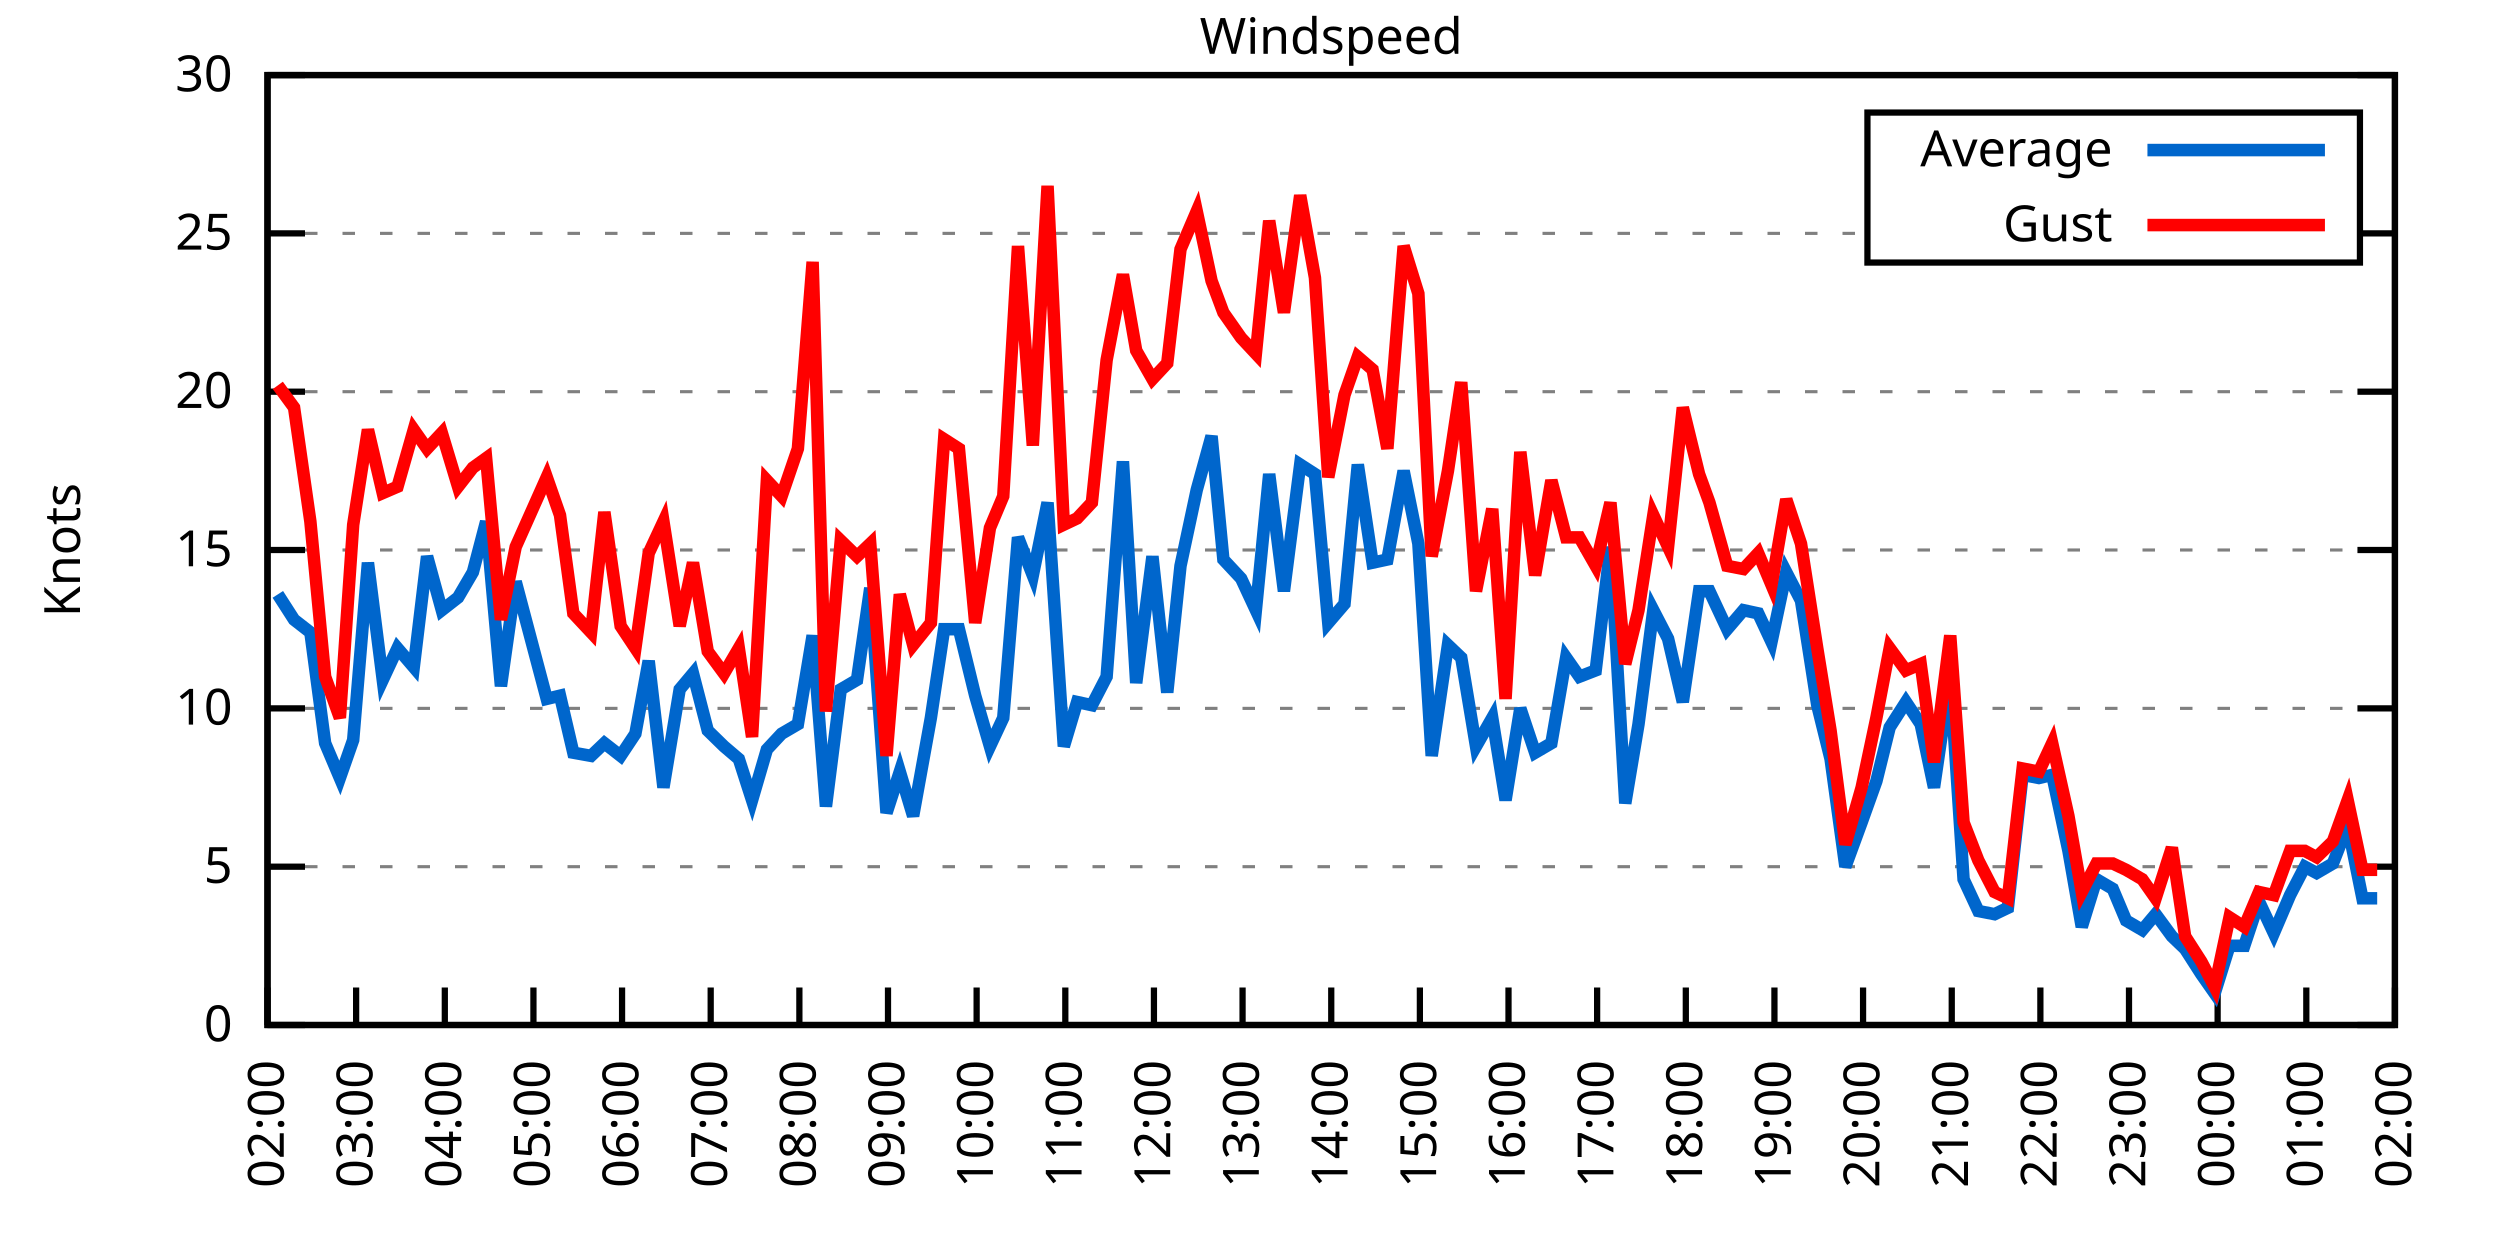
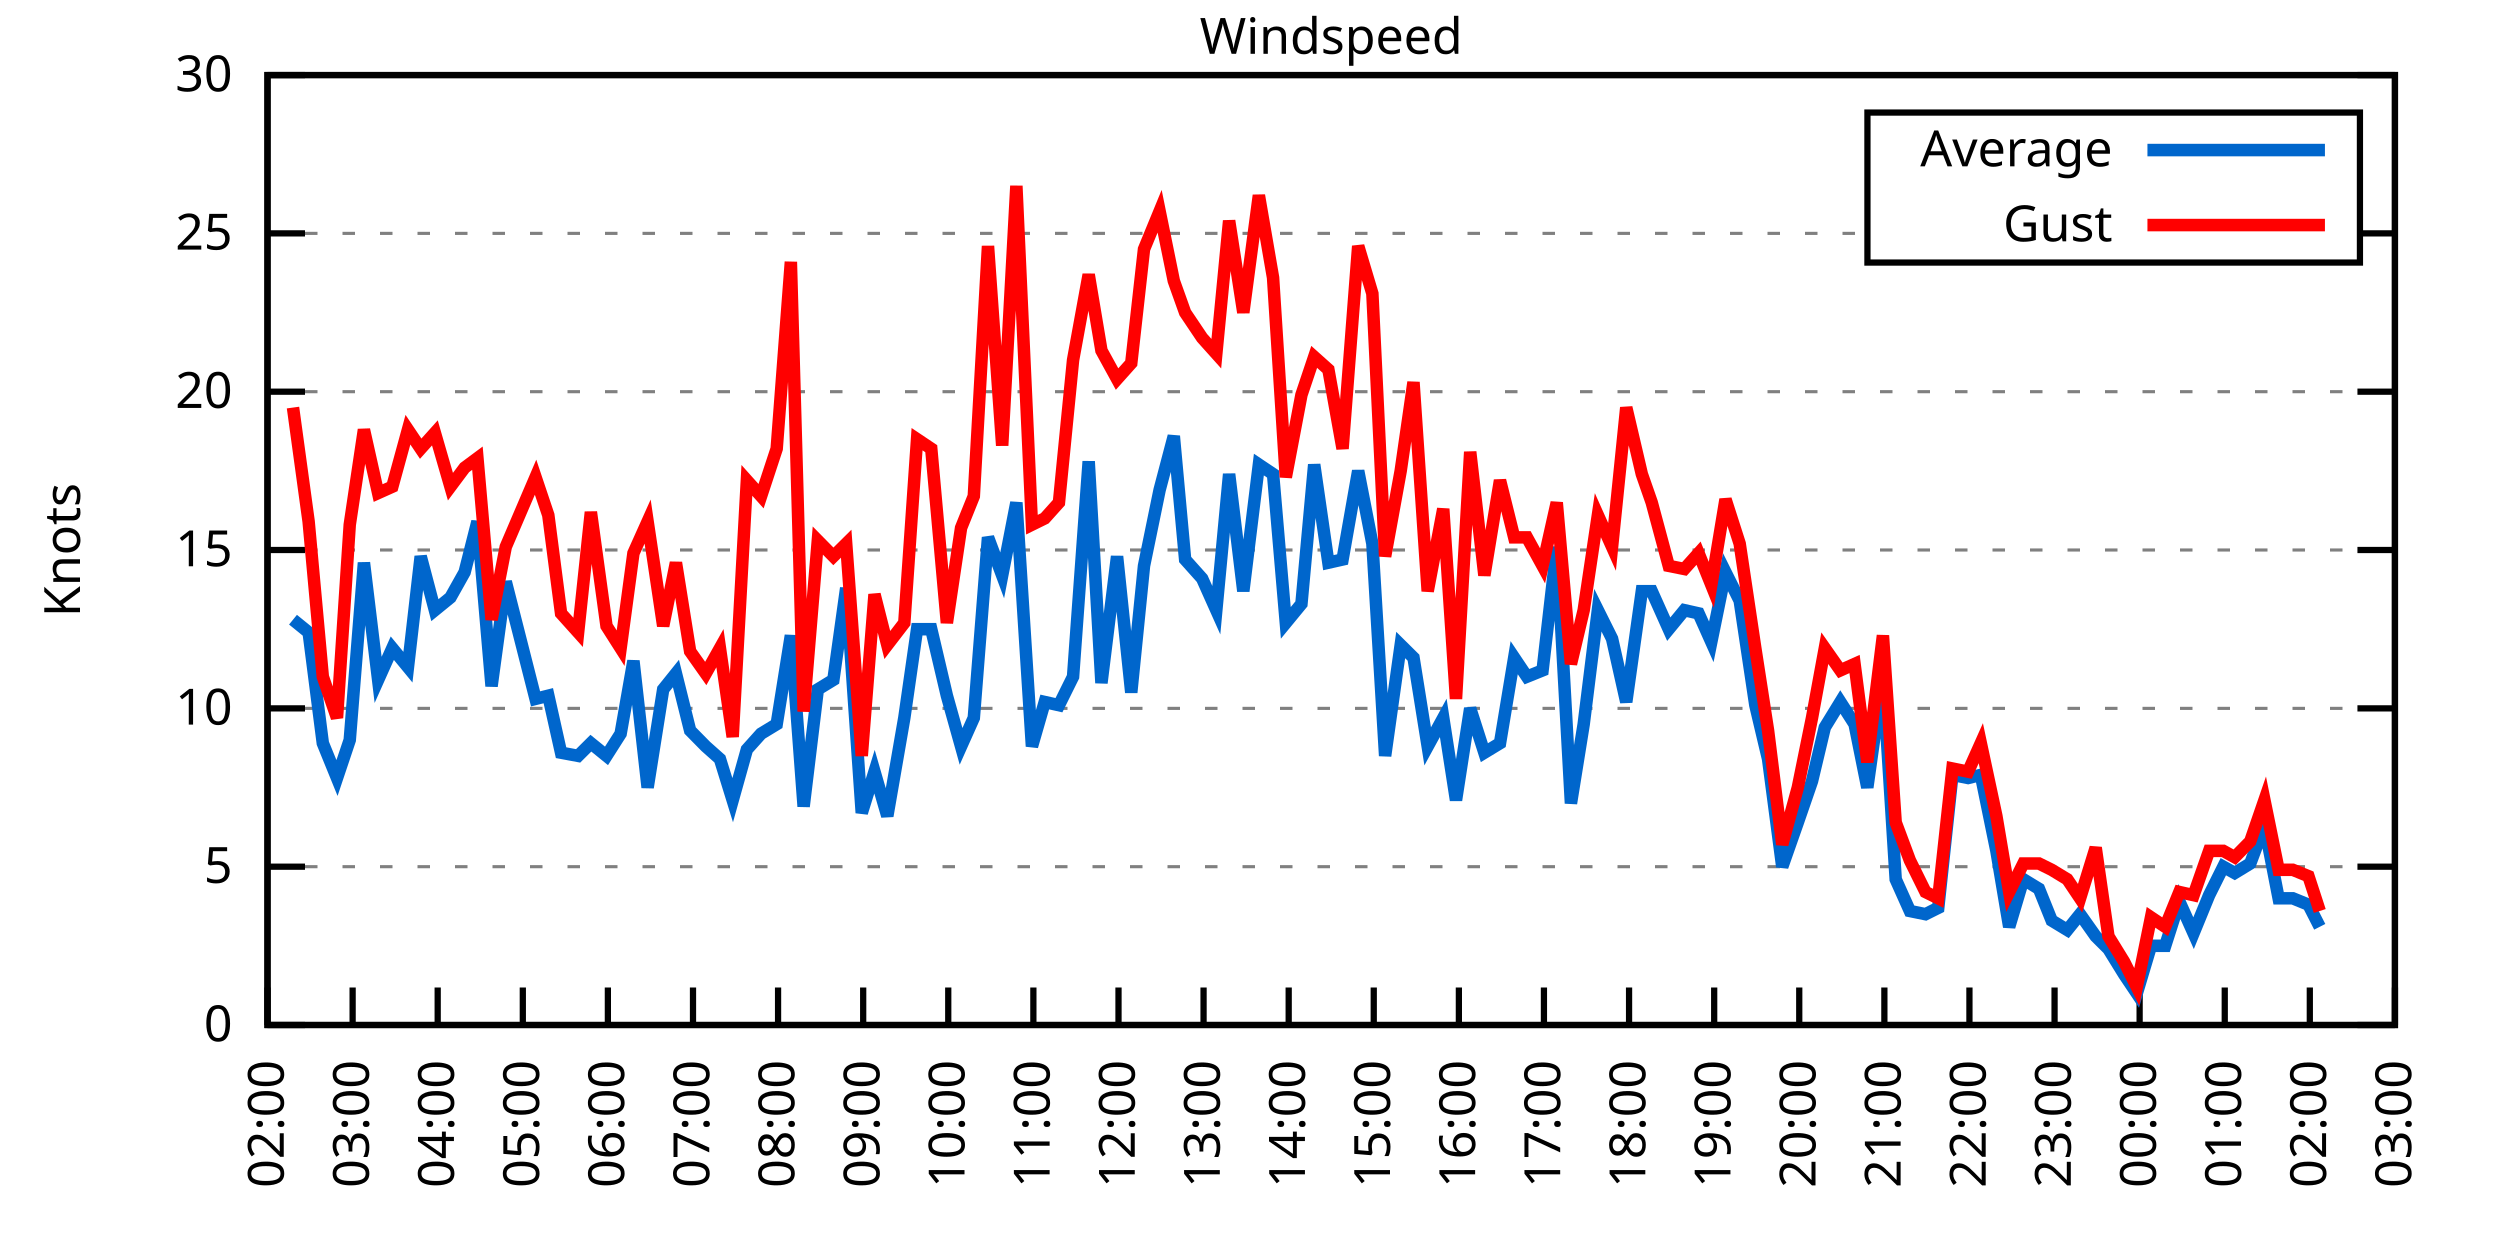
<svg xmlns="http://www.w3.org/2000/svg" xmlns:xlink="http://www.w3.org/1999/xlink" width="400" height="200" viewBox="0 0 400 200">
  <g id="gnuplot_canvas">
    <rect x="0" y="0" width="400" height="200" fill="none" />
    <defs>
      <circle id="gpDot" r="0.5" stroke-width="0.5" stroke="currentColor" />
      <path id="gpPt0" stroke-width="0.333" stroke="currentColor" d="M-1,0 h2 M0,-1 v2" />
      <path id="gpPt1" stroke-width="0.333" stroke="currentColor" d="M-1,-1 L1,1 M1,-1 L-1,1" />
      <path id="gpPt2" stroke-width="0.333" stroke="currentColor" d="M-1,0 L1,0 M0,-1 L0,1 M-1,-1 L1,1 M-1,1 L1,-1" />
      <rect id="gpPt3" stroke-width="0.333" stroke="currentColor" x="-1" y="-1" width="2" height="2" />
      <rect id="gpPt4" stroke-width="0.333" stroke="currentColor" fill="currentColor" x="-1" y="-1" width="2" height="2" />
      <circle id="gpPt5" stroke-width="0.333" stroke="currentColor" cx="0" cy="0" r="1" />
      <use xlink:href="#gpPt5" id="gpPt6" fill="currentColor" stroke="none" />
      <path id="gpPt7" stroke-width="0.333" stroke="currentColor" d="M0,-1.33 L-1.33,0.67 L1.33,0.67 z" />
      <use xlink:href="#gpPt7" id="gpPt8" fill="currentColor" stroke="none" />
      <use xlink:href="#gpPt7" id="gpPt9" stroke="currentColor" transform="rotate(180)" />
      <use xlink:href="#gpPt9" id="gpPt10" fill="currentColor" stroke="none" />
      <use xlink:href="#gpPt3" id="gpPt11" stroke="currentColor" transform="rotate(45)" />
      <use xlink:href="#gpPt11" id="gpPt12" fill="currentColor" stroke="none" />
      <path id="gpPt13" stroke-width="0.333" stroke="currentColor" d="M0,1.330 L1.265,0.411 L0.782,-1.067 L-0.782,-1.076 L-1.265,0.411 z" />
      <use xlink:href="#gpPt13" id="gpPt14" fill="currentColor" stroke="none" />
      <filter id="textbox" filterUnits="objectBoundingBox" x="0" y="0" height="1" width="1">
        <feFlood flood-color="white" flood-opacity="1" result="bgnd" />
        <feComposite in="SourceGraphic" in2="bgnd" operator="atop" />
      </filter>
      <filter id="greybox" filterUnits="objectBoundingBox" x="0" y="0" height="1" width="1">
        <feFlood flood-color="lightgrey" flood-opacity="1" result="grey" />
        <feComposite in="SourceGraphic" in2="grey" operator="atop" />
      </filter>
    </defs>
    <g fill="none" color="white" stroke="currentColor" stroke-width="1.00" stroke-linecap="butt" stroke-linejoin="miter">
</g>
    <g fill="none" color="black" stroke="currentColor" stroke-width="1.00" stroke-linecap="butt" stroke-linejoin="miter">
      <g stroke="none" shape-rendering="crispEdges">
        <polygon fill="rgb(255, 255, 255)" points="42.80,164.00 383.18,164.00 383.18,12.02 42.80,12.02 " />
      </g>
    </g>
    <g fill="none" color="black" stroke="currentColor" stroke-width="1.00" stroke-linecap="butt" stroke-linejoin="miter">
</g>
    <g fill="none" color="black" stroke="black" stroke-width="0.50" stroke-linecap="butt" stroke-linejoin="miter">
</g>
    <g fill="none" color="gray" stroke="currentColor" stroke-width="0.50" stroke-linecap="butt" stroke-linejoin="miter">
      <path stroke="gray" stroke-dasharray="2,4" class="gridline" d="M42.80,164.00 L383.19,164.00  " />
    </g>
    <g fill="none" color="gray" stroke="gray" stroke-width="1.00" stroke-linecap="butt" stroke-linejoin="miter">
</g>
    <g fill="none" color="black" stroke="currentColor" stroke-width="1.00" stroke-linecap="butt" stroke-linejoin="miter">
      <path stroke="black" d="M42.80,164.00 L48.80,164.00 M383.19,164.00 L377.19,164.00  " />
      <g transform="translate(37.20,166.60)" stroke="none" fill="black" font-family="Sans" font-size="8.00" text-anchor="end">
        <text>
          <tspan font-family="Sans"> 0</tspan>
        </text>
      </g>
    </g>
    <g fill="none" color="black" stroke="currentColor" stroke-width="1.00" stroke-linecap="butt" stroke-linejoin="miter">
</g>
    <g fill="none" color="black" stroke="black" stroke-width="0.50" stroke-linecap="butt" stroke-linejoin="miter">
</g>
    <g fill="none" color="gray" stroke="currentColor" stroke-width="0.50" stroke-linecap="butt" stroke-linejoin="miter">
      <path stroke="gray" stroke-dasharray="2,4" class="gridline" d="M42.80,138.67 L383.19,138.67  " />
    </g>
    <g fill="none" color="gray" stroke="gray" stroke-width="1.00" stroke-linecap="butt" stroke-linejoin="miter">
</g>
    <g fill="none" color="black" stroke="currentColor" stroke-width="1.00" stroke-linecap="butt" stroke-linejoin="miter">
      <path stroke="black" d="M42.80,138.67 L48.80,138.67 M383.19,138.67 L377.19,138.67  " />
      <g transform="translate(37.20,141.27)" stroke="none" fill="black" font-family="Sans" font-size="8.00" text-anchor="end">
        <text>
          <tspan font-family="Sans"> 5</tspan>
        </text>
      </g>
    </g>
    <g fill="none" color="black" stroke="currentColor" stroke-width="1.00" stroke-linecap="butt" stroke-linejoin="miter">
</g>
    <g fill="none" color="black" stroke="black" stroke-width="0.50" stroke-linecap="butt" stroke-linejoin="miter">
</g>
    <g fill="none" color="gray" stroke="currentColor" stroke-width="0.50" stroke-linecap="butt" stroke-linejoin="miter">
      <path stroke="gray" stroke-dasharray="2,4" class="gridline" d="M42.80,113.34 L383.19,113.34  " />
    </g>
    <g fill="none" color="gray" stroke="gray" stroke-width="1.00" stroke-linecap="butt" stroke-linejoin="miter">
</g>
    <g fill="none" color="black" stroke="currentColor" stroke-width="1.00" stroke-linecap="butt" stroke-linejoin="miter">
      <path stroke="black" d="M42.80,113.34 L48.80,113.34 M383.19,113.34 L377.19,113.34  " />
      <g transform="translate(37.20,115.94)" stroke="none" fill="black" font-family="Sans" font-size="8.00" text-anchor="end">
        <text>
          <tspan font-family="Sans"> 10</tspan>
        </text>
      </g>
    </g>
    <g fill="none" color="black" stroke="currentColor" stroke-width="1.00" stroke-linecap="butt" stroke-linejoin="miter">
</g>
    <g fill="none" color="black" stroke="black" stroke-width="0.50" stroke-linecap="butt" stroke-linejoin="miter">
</g>
    <g fill="none" color="gray" stroke="currentColor" stroke-width="0.50" stroke-linecap="butt" stroke-linejoin="miter">
      <path stroke="gray" stroke-dasharray="2,4" class="gridline" d="M42.80,88.00 L383.19,88.00  " />
    </g>
    <g fill="none" color="gray" stroke="gray" stroke-width="1.00" stroke-linecap="butt" stroke-linejoin="miter">
</g>
    <g fill="none" color="black" stroke="currentColor" stroke-width="1.00" stroke-linecap="butt" stroke-linejoin="miter">
      <path stroke="black" d="M42.80,88.00 L48.80,88.00 M383.19,88.00 L377.19,88.00  " />
      <g transform="translate(37.20,90.60)" stroke="none" fill="black" font-family="Sans" font-size="8.00" text-anchor="end">
        <text>
          <tspan font-family="Sans"> 15</tspan>
        </text>
      </g>
    </g>
    <g fill="none" color="black" stroke="currentColor" stroke-width="1.00" stroke-linecap="butt" stroke-linejoin="miter">
</g>
    <g fill="none" color="black" stroke="black" stroke-width="0.50" stroke-linecap="butt" stroke-linejoin="miter">
</g>
    <g fill="none" color="gray" stroke="currentColor" stroke-width="0.50" stroke-linecap="butt" stroke-linejoin="miter">
      <path stroke="gray" stroke-dasharray="2,4" class="gridline" d="M42.80,62.67 L383.19,62.67  " />
    </g>
    <g fill="none" color="gray" stroke="gray" stroke-width="1.00" stroke-linecap="butt" stroke-linejoin="miter">
</g>
    <g fill="none" color="black" stroke="currentColor" stroke-width="1.00" stroke-linecap="butt" stroke-linejoin="miter">
      <path stroke="black" d="M42.80,62.67 L48.80,62.67 M383.19,62.67 L377.19,62.67  " />
      <g transform="translate(37.20,65.27)" stroke="none" fill="black" font-family="Sans" font-size="8.00" text-anchor="end">
        <text>
          <tspan font-family="Sans"> 20</tspan>
        </text>
      </g>
    </g>
    <g fill="none" color="black" stroke="currentColor" stroke-width="1.00" stroke-linecap="butt" stroke-linejoin="miter">
</g>
    <g fill="none" color="black" stroke="black" stroke-width="0.50" stroke-linecap="butt" stroke-linejoin="miter">
</g>
    <g fill="none" color="gray" stroke="currentColor" stroke-width="0.50" stroke-linecap="butt" stroke-linejoin="miter">
      <path stroke="gray" stroke-dasharray="2,4" class="gridline" d="M42.80,37.34 L298.79,37.34 M377.59,37.34 L383.19,37.34  " />
    </g>
    <g fill="none" color="gray" stroke="gray" stroke-width="1.00" stroke-linecap="butt" stroke-linejoin="miter">
</g>
    <g fill="none" color="black" stroke="currentColor" stroke-width="1.00" stroke-linecap="butt" stroke-linejoin="miter">
      <path stroke="black" d="M42.80,37.34 L48.80,37.34 M383.19,37.34 L377.19,37.34  " />
      <g transform="translate(37.20,39.94)" stroke="none" fill="black" font-family="Sans" font-size="8.00" text-anchor="end">
        <text>
          <tspan font-family="Sans"> 25</tspan>
        </text>
      </g>
    </g>
    <g fill="none" color="black" stroke="currentColor" stroke-width="1.00" stroke-linecap="butt" stroke-linejoin="miter">
</g>
    <g fill="none" color="black" stroke="black" stroke-width="0.50" stroke-linecap="butt" stroke-linejoin="miter">
</g>
    <g fill="none" color="gray" stroke="currentColor" stroke-width="0.50" stroke-linecap="butt" stroke-linejoin="miter">
      <path stroke="gray" stroke-dasharray="2,4" class="gridline" d="M42.80,12.01 L383.19,12.01  " />
    </g>
    <g fill="none" color="gray" stroke="gray" stroke-width="1.00" stroke-linecap="butt" stroke-linejoin="miter">
</g>
    <g fill="none" color="black" stroke="currentColor" stroke-width="1.00" stroke-linecap="butt" stroke-linejoin="miter">
      <path stroke="black" d="M42.80,12.01 L48.80,12.01 M383.19,12.01 L377.19,12.01  " />
      <g transform="translate(37.20,14.61)" stroke="none" fill="black" font-family="Sans" font-size="8.00" text-anchor="end">
        <text>
          <tspan font-family="Sans"> 30</tspan>
        </text>
      </g>
    </g>
    <g fill="none" color="black" stroke="currentColor" stroke-width="1.00" stroke-linecap="butt" stroke-linejoin="miter">
      <path stroke="black" d="M42.80,164.00 L42.80,158.00  " />
      <g transform="translate(45.40,169.60) rotate(270.00)" stroke="none" fill="black" font-family="Sans" font-size="8.00" text-anchor="end">
        <text>
          <tspan font-family="Sans">02:00</tspan>
        </text>
      </g>
    </g>
    <g fill="none" color="black" stroke="currentColor" stroke-width="1.00" stroke-linecap="butt" stroke-linejoin="miter">
-       <path stroke="black" d="M56.98,164.00 L56.98,158.00  " />
-       <g transform="translate(59.58,169.60) rotate(270.00)" stroke="none" fill="black" font-family="Sans" font-size="8.00" text-anchor="end">
+       <path stroke="black" d="M56.42,164.00 L56.42,158.00  " />
+       <g transform="translate(59.02,169.60) rotate(270.00)" stroke="none" fill="black" font-family="Sans" font-size="8.00" text-anchor="end">
        <text>
          <tspan font-family="Sans">03:00</tspan>
        </text>
      </g>
    </g>
    <g fill="none" color="black" stroke="currentColor" stroke-width="1.00" stroke-linecap="butt" stroke-linejoin="miter">
-       <path stroke="black" d="M71.17,164.00 L71.17,158.00  " />
-       <g transform="translate(73.77,169.60) rotate(270.00)" stroke="none" fill="black" font-family="Sans" font-size="8.00" text-anchor="end">
+       <path stroke="black" d="M70.03,164.00 L70.03,158.00  " />
+       <g transform="translate(72.63,169.60) rotate(270.00)" stroke="none" fill="black" font-family="Sans" font-size="8.00" text-anchor="end">
        <text>
          <tspan font-family="Sans">04:00</tspan>
        </text>
      </g>
    </g>
    <g fill="none" color="black" stroke="currentColor" stroke-width="1.00" stroke-linecap="butt" stroke-linejoin="miter">
-       <path stroke="black" d="M85.35,164.00 L85.35,158.00  " />
-       <g transform="translate(87.95,169.60) rotate(270.00)" stroke="none" fill="black" font-family="Sans" font-size="8.00" text-anchor="end">
+       <path stroke="black" d="M83.65,164.00 L83.65,158.00  " />
+       <g transform="translate(86.25,169.60) rotate(270.00)" stroke="none" fill="black" font-family="Sans" font-size="8.00" text-anchor="end">
        <text>
          <tspan font-family="Sans">05:00</tspan>
        </text>
      </g>
    </g>
    <g fill="none" color="black" stroke="currentColor" stroke-width="1.00" stroke-linecap="butt" stroke-linejoin="miter">
-       <path stroke="black" d="M99.53,164.00 L99.53,158.00  " />
-       <g transform="translate(102.13,169.60) rotate(270.00)" stroke="none" fill="black" font-family="Sans" font-size="8.00" text-anchor="end">
+       <path stroke="black" d="M97.26,164.00 L97.26,158.00  " />
+       <g transform="translate(99.86,169.60) rotate(270.00)" stroke="none" fill="black" font-family="Sans" font-size="8.00" text-anchor="end">
        <text>
          <tspan font-family="Sans">06:00</tspan>
        </text>
      </g>
    </g>
    <g fill="none" color="black" stroke="currentColor" stroke-width="1.00" stroke-linecap="butt" stroke-linejoin="miter">
-       <path stroke="black" d="M113.71,164.00 L113.71,158.00  " />
-       <g transform="translate(116.31,169.60) rotate(270.00)" stroke="none" fill="black" font-family="Sans" font-size="8.00" text-anchor="end">
+       <path stroke="black" d="M110.88,164.00 L110.88,158.00  " />
+       <g transform="translate(113.48,169.60) rotate(270.00)" stroke="none" fill="black" font-family="Sans" font-size="8.00" text-anchor="end">
        <text>
          <tspan font-family="Sans">07:00</tspan>
        </text>
      </g>
    </g>
    <g fill="none" color="black" stroke="currentColor" stroke-width="1.00" stroke-linecap="butt" stroke-linejoin="miter">
-       <path stroke="black" d="M127.90,164.00 L127.90,158.00  " />
-       <g transform="translate(130.50,169.60) rotate(270.00)" stroke="none" fill="black" font-family="Sans" font-size="8.00" text-anchor="end">
+       <path stroke="black" d="M124.49,164.00 L124.49,158.00  " />
+       <g transform="translate(127.09,169.60) rotate(270.00)" stroke="none" fill="black" font-family="Sans" font-size="8.00" text-anchor="end">
        <text>
          <tspan font-family="Sans">08:00</tspan>
        </text>
      </g>
    </g>
    <g fill="none" color="black" stroke="currentColor" stroke-width="1.00" stroke-linecap="butt" stroke-linejoin="miter">
-       <path stroke="black" d="M142.08,164.00 L142.08,158.00  " />
-       <g transform="translate(144.68,169.60) rotate(270.00)" stroke="none" fill="black" font-family="Sans" font-size="8.00" text-anchor="end">
+       <path stroke="black" d="M138.11,164.00 L138.11,158.00  " />
+       <g transform="translate(140.71,169.60) rotate(270.00)" stroke="none" fill="black" font-family="Sans" font-size="8.00" text-anchor="end">
        <text>
          <tspan font-family="Sans">09:00</tspan>
        </text>
      </g>
    </g>
    <g fill="none" color="black" stroke="currentColor" stroke-width="1.00" stroke-linecap="butt" stroke-linejoin="miter">
-       <path stroke="black" d="M156.26,164.00 L156.26,158.00  " />
-       <g transform="translate(158.86,169.60) rotate(270.00)" stroke="none" fill="black" font-family="Sans" font-size="8.00" text-anchor="end">
+       <path stroke="black" d="M151.72,164.00 L151.72,158.00  " />
+       <g transform="translate(154.32,169.60) rotate(270.00)" stroke="none" fill="black" font-family="Sans" font-size="8.00" text-anchor="end">
        <text>
          <tspan font-family="Sans">10:00</tspan>
        </text>
      </g>
    </g>
    <g fill="none" color="black" stroke="currentColor" stroke-width="1.00" stroke-linecap="butt" stroke-linejoin="miter">
-       <path stroke="black" d="M170.45,164.00 L170.45,158.00  " />
-       <g transform="translate(173.05,169.60) rotate(270.00)" stroke="none" fill="black" font-family="Sans" font-size="8.00" text-anchor="end">
+       <path stroke="black" d="M165.34,164.00 L165.34,158.00  " />
+       <g transform="translate(167.94,169.60) rotate(270.00)" stroke="none" fill="black" font-family="Sans" font-size="8.00" text-anchor="end">
        <text>
          <tspan font-family="Sans">11:00</tspan>
        </text>
      </g>
    </g>
    <g fill="none" color="black" stroke="currentColor" stroke-width="1.00" stroke-linecap="butt" stroke-linejoin="miter">
-       <path stroke="black" d="M184.63,164.00 L184.63,158.00  " />
-       <g transform="translate(187.23,169.60) rotate(270.00)" stroke="none" fill="black" font-family="Sans" font-size="8.00" text-anchor="end">
+       <path stroke="black" d="M178.96,164.00 L178.96,158.00  " />
+       <g transform="translate(181.56,169.60) rotate(270.00)" stroke="none" fill="black" font-family="Sans" font-size="8.00" text-anchor="end">
        <text>
          <tspan font-family="Sans">12:00</tspan>
        </text>
      </g>
    </g>
    <g fill="none" color="black" stroke="currentColor" stroke-width="1.00" stroke-linecap="butt" stroke-linejoin="miter">
-       <path stroke="black" d="M198.81,164.00 L198.81,158.00  " />
-       <g transform="translate(201.41,169.60) rotate(270.00)" stroke="none" fill="black" font-family="Sans" font-size="8.00" text-anchor="end">
+       <path stroke="black" d="M192.57,164.00 L192.57,158.00  " />
+       <g transform="translate(195.17,169.60) rotate(270.00)" stroke="none" fill="black" font-family="Sans" font-size="8.00" text-anchor="end">
        <text>
          <tspan font-family="Sans">13:00</tspan>
        </text>
      </g>
    </g>
    <g fill="none" color="black" stroke="currentColor" stroke-width="1.00" stroke-linecap="butt" stroke-linejoin="miter">
-       <path stroke="black" d="M213.00,164.00 L213.00,158.00  " />
-       <g transform="translate(215.60,169.60) rotate(270.00)" stroke="none" fill="black" font-family="Sans" font-size="8.00" text-anchor="end">
+       <path stroke="black" d="M206.19,164.00 L206.19,158.00  " />
+       <g transform="translate(208.79,169.60) rotate(270.00)" stroke="none" fill="black" font-family="Sans" font-size="8.00" text-anchor="end">
        <text>
          <tspan font-family="Sans">14:00</tspan>
        </text>
      </g>
    </g>
    <g fill="none" color="black" stroke="currentColor" stroke-width="1.00" stroke-linecap="butt" stroke-linejoin="miter">
-       <path stroke="black" d="M227.18,164.00 L227.18,158.00  " />
-       <g transform="translate(229.78,169.60) rotate(270.00)" stroke="none" fill="black" font-family="Sans" font-size="8.00" text-anchor="end">
+       <path stroke="black" d="M219.80,164.00 L219.80,158.00  " />
+       <g transform="translate(222.40,169.60) rotate(270.00)" stroke="none" fill="black" font-family="Sans" font-size="8.00" text-anchor="end">
        <text>
          <tspan font-family="Sans">15:00</tspan>
        </text>
      </g>
    </g>
    <g fill="none" color="black" stroke="currentColor" stroke-width="1.00" stroke-linecap="butt" stroke-linejoin="miter">
-       <path stroke="black" d="M241.36,164.00 L241.36,158.00  " />
-       <g transform="translate(243.96,169.60) rotate(270.00)" stroke="none" fill="black" font-family="Sans" font-size="8.00" text-anchor="end">
+       <path stroke="black" d="M233.42,164.00 L233.42,158.00  " />
+       <g transform="translate(236.02,169.60) rotate(270.00)" stroke="none" fill="black" font-family="Sans" font-size="8.00" text-anchor="end">
        <text>
          <tspan font-family="Sans">16:00</tspan>
        </text>
      </g>
    </g>
    <g fill="none" color="black" stroke="currentColor" stroke-width="1.00" stroke-linecap="butt" stroke-linejoin="miter">
-       <path stroke="black" d="M255.54,164.00 L255.54,158.00  " />
-       <g transform="translate(258.14,169.60) rotate(270.00)" stroke="none" fill="black" font-family="Sans" font-size="8.00" text-anchor="end">
+       <path stroke="black" d="M247.03,164.00 L247.03,158.00  " />
+       <g transform="translate(249.63,169.60) rotate(270.00)" stroke="none" fill="black" font-family="Sans" font-size="8.00" text-anchor="end">
        <text>
          <tspan font-family="Sans">17:00</tspan>
        </text>
      </g>
    </g>
    <g fill="none" color="black" stroke="currentColor" stroke-width="1.00" stroke-linecap="butt" stroke-linejoin="miter">
-       <path stroke="black" d="M269.73,164.00 L269.73,158.00  " />
-       <g transform="translate(272.33,169.60) rotate(270.00)" stroke="none" fill="black" font-family="Sans" font-size="8.00" text-anchor="end">
+       <path stroke="black" d="M260.65,164.00 L260.65,158.00  " />
+       <g transform="translate(263.25,169.60) rotate(270.00)" stroke="none" fill="black" font-family="Sans" font-size="8.00" text-anchor="end">
        <text>
          <tspan font-family="Sans">18:00</tspan>
        </text>
      </g>
    </g>
    <g fill="none" color="black" stroke="currentColor" stroke-width="1.00" stroke-linecap="butt" stroke-linejoin="miter">
-       <path stroke="black" d="M283.91,164.00 L283.91,158.00  " />
-       <g transform="translate(286.51,169.60) rotate(270.00)" stroke="none" fill="black" font-family="Sans" font-size="8.00" text-anchor="end">
+       <path stroke="black" d="M274.27,164.00 L274.27,158.00  " />
+       <g transform="translate(276.87,169.60) rotate(270.00)" stroke="none" fill="black" font-family="Sans" font-size="8.00" text-anchor="end">
        <text>
          <tspan font-family="Sans">19:00</tspan>
        </text>
      </g>
    </g>
    <g fill="none" color="black" stroke="currentColor" stroke-width="1.00" stroke-linecap="butt" stroke-linejoin="miter">
-       <path stroke="black" d="M298.09,164.00 L298.09,158.00  " />
-       <g transform="translate(300.69,169.60) rotate(270.00)" stroke="none" fill="black" font-family="Sans" font-size="8.00" text-anchor="end">
+       <path stroke="black" d="M287.88,164.00 L287.88,158.00  " />
+       <g transform="translate(290.48,169.60) rotate(270.00)" stroke="none" fill="black" font-family="Sans" font-size="8.00" text-anchor="end">
        <text>
          <tspan font-family="Sans">20:00</tspan>
        </text>
      </g>
    </g>
    <g fill="none" color="black" stroke="currentColor" stroke-width="1.00" stroke-linecap="butt" stroke-linejoin="miter">
-       <path stroke="black" d="M312.28,164.00 L312.28,158.00  " />
-       <g transform="translate(314.88,169.60) rotate(270.00)" stroke="none" fill="black" font-family="Sans" font-size="8.00" text-anchor="end">
+       <path stroke="black" d="M301.50,164.00 L301.50,158.00  " />
+       <g transform="translate(304.10,169.60) rotate(270.00)" stroke="none" fill="black" font-family="Sans" font-size="8.00" text-anchor="end">
        <text>
          <tspan font-family="Sans">21:00</tspan>
        </text>
      </g>
    </g>
    <g fill="none" color="black" stroke="currentColor" stroke-width="1.00" stroke-linecap="butt" stroke-linejoin="miter">
-       <path stroke="black" d="M326.46,164.00 L326.46,158.00  " />
-       <g transform="translate(329.06,169.60) rotate(270.00)" stroke="none" fill="black" font-family="Sans" font-size="8.00" text-anchor="end">
+       <path stroke="black" d="M315.11,164.00 L315.11,158.00  " />
+       <g transform="translate(317.71,169.60) rotate(270.00)" stroke="none" fill="black" font-family="Sans" font-size="8.00" text-anchor="end">
        <text>
          <tspan font-family="Sans">22:00</tspan>
        </text>
      </g>
    </g>
    <g fill="none" color="black" stroke="currentColor" stroke-width="1.00" stroke-linecap="butt" stroke-linejoin="miter">
-       <path stroke="black" d="M340.64,164.00 L340.64,158.00  " />
-       <g transform="translate(343.24,169.60) rotate(270.00)" stroke="none" fill="black" font-family="Sans" font-size="8.00" text-anchor="end">
+       <path stroke="black" d="M328.73,164.00 L328.73,158.00  " />
+       <g transform="translate(331.33,169.60) rotate(270.00)" stroke="none" fill="black" font-family="Sans" font-size="8.00" text-anchor="end">
        <text>
          <tspan font-family="Sans">23:00</tspan>
        </text>
      </g>
    </g>
    <g fill="none" color="black" stroke="currentColor" stroke-width="1.00" stroke-linecap="butt" stroke-linejoin="miter">
-       <path stroke="black" d="M354.82,164.00 L354.82,158.00  " />
-       <g transform="translate(357.42,169.60) rotate(270.00)" stroke="none" fill="black" font-family="Sans" font-size="8.00" text-anchor="end">
+       <path stroke="black" d="M342.34,164.00 L342.34,158.00  " />
+       <g transform="translate(344.94,169.60) rotate(270.00)" stroke="none" fill="black" font-family="Sans" font-size="8.00" text-anchor="end">
        <text>
          <tspan font-family="Sans">00:00</tspan>
        </text>
      </g>
    </g>
    <g fill="none" color="black" stroke="currentColor" stroke-width="1.00" stroke-linecap="butt" stroke-linejoin="miter">
-       <path stroke="black" d="M369.01,164.00 L369.01,158.00  " />
-       <g transform="translate(371.61,169.60) rotate(270.00)" stroke="none" fill="black" font-family="Sans" font-size="8.00" text-anchor="end">
+       <path stroke="black" d="M355.96,164.00 L355.96,158.00  " />
+       <g transform="translate(358.56,169.60) rotate(270.00)" stroke="none" fill="black" font-family="Sans" font-size="8.00" text-anchor="end">
        <text>
          <tspan font-family="Sans">01:00</tspan>
+         </text>
+       </g>
+     </g>
+     <g fill="none" color="black" stroke="currentColor" stroke-width="1.00" stroke-linecap="butt" stroke-linejoin="miter">
+       <path stroke="black" d="M369.57,164.00 L369.57,158.00  " />
+       <g transform="translate(372.17,169.60) rotate(270.00)" stroke="none" fill="black" font-family="Sans" font-size="8.00" text-anchor="end">
+         <text>
+           <tspan font-family="Sans">02:00</tspan>
        </text>
      </g>
    </g>
    <g fill="none" color="black" stroke="currentColor" stroke-width="1.00" stroke-linecap="butt" stroke-linejoin="miter">
      <path stroke="black" d="M383.19,164.00 L383.19,158.00  " />
      <g transform="translate(385.79,169.60) rotate(270.00)" stroke="none" fill="black" font-family="Sans" font-size="8.00" text-anchor="end">
        <text>
-           <tspan font-family="Sans">02:00</tspan>
+           <tspan font-family="Sans">03:00</tspan>
        </text>
      </g>
    </g>
    <g fill="none" color="black" stroke="currentColor" stroke-width="1.00" stroke-linecap="butt" stroke-linejoin="miter">
</g>
    <g fill="none" color="black" stroke="currentColor" stroke-width="1.00" stroke-linecap="butt" stroke-linejoin="miter">
      <path stroke="black" d="M42.80,12.01 L42.80,164.00 L383.19,164.00 L383.19,12.01 L42.80,12.01 Z  " />
    </g>
    <g fill="none" color="black" stroke="currentColor" stroke-width="1.00" stroke-linecap="butt" stroke-linejoin="miter">
</g>
    <g fill="none" color="black" stroke="currentColor" stroke-width="1.00" stroke-linecap="butt" stroke-linejoin="miter">
      <path stroke="black" d="M298.79,42.01 L298.79,18.01 L377.59,18.01 L377.59,42.01 L298.79,42.01 Z  " />
    </g>
    <g id="Windspeed_plot_1">
      <g fill="none" color="white" stroke="black" stroke-width="2.00" stroke-linecap="butt" stroke-linejoin="miter">
</g>
      <g fill="none" color="black" stroke="currentColor" stroke-width="2.00" stroke-linecap="butt" stroke-linejoin="miter">
        <g transform="translate(337.99,26.61)" stroke="none" fill="black" font-family="Sans" font-size="8.00" text-anchor="end">
          <text>
            <tspan font-family="Sans">Average</tspan>
          </text>
        </g>
      </g>
      <g fill="none" color="black" stroke="currentColor" stroke-width="2.00" stroke-linecap="butt" stroke-linejoin="miter">
-         <path stroke="rgb(  0, 102, 204)" d="M343.59,24.01 L371.99,24.01 M44.45,95.10 L47.05,99.15 L49.66,101.18 L52.02,118.91 L54.38,124.48 L56.51,118.40   L58.87,90.03 L61.24,108.78 L63.60,103.71 L66.20,106.75 L68.33,89.02 L70.69,97.63 L73.29,95.60 L75.66,91.55   L77.78,83.45 L80.15,109.79 L82.51,93.07 L87.48,111.82 L89.60,111.31 L91.73,120.43 L94.57,120.94 L96.70,118.91   L99.30,120.94 L101.66,117.39 L103.79,105.74 L106.15,126.00 L108.75,110.30 L110.88,107.76 L113.24,116.88 L115.84,119.42   L118.21,121.44 L120.33,128.03 L122.70,119.92 L125.06,117.39 L127.66,115.87 L130.02,101.68 L132.15,129.04 L134.52,110.30   L137.12,108.78 L139.24,94.08 L141.84,130.06 L143.97,123.47 L146.10,130.56 L148.94,114.86 L151.06,100.67 L153.43,100.67   L156.03,111.31 L158.39,119.42 L160.52,114.86 L162.88,85.98 L165.25,92.06 L167.61,80.41 L170.21,119.42 L172.34,112.32   L174.70,112.83 L177.06,108.27 L179.67,73.82 L181.79,109.28 L184.39,89.02 L186.76,110.80 L188.88,90.54 L191.48,78.38   L193.85,69.77 L195.74,89.52 L198.58,92.56 L200.94,97.63 L203.07,75.85 L205.43,94.59 L208.03,74.33 L210.39,75.85   L212.52,99.66 L215.12,96.62 L217.25,74.33 L219.61,90.03 L221.98,89.52 L224.58,75.34 L226.94,86.99 L229.07,120.94   L231.67,103.20 L233.80,105.23 L236.16,119.42 L238.76,114.86 L240.89,128.03 L243.25,113.34 L245.62,120.43 L248.22,118.91   L250.58,105.23 L252.71,108.27 L255.31,107.26 L257.67,87.50 L260.04,128.54 L262.16,115.87 L264.53,97.63 L266.89,102.19   L269.25,112.32 L271.85,94.59 L273.51,94.59 L276.35,100.67 L278.95,97.63 L281.31,98.14 L283.44,102.70 L285.80,91.55   L288.16,96.11 L290.76,112.83 L292.89,121.44 L295.26,138.67 L297.86,131.58 L300.22,124.99 L302.35,116.38 L304.95,112.32   L307.31,115.87 L309.44,126.00 L312.04,108.27 L314.17,140.69 L316.53,145.76 L319.13,146.27 L321.26,145.25 L323.62,123.98   L326.22,124.48 L328.35,123.98 L330.95,136.14 L333.08,148.29 L335.44,140.69 L338.04,142.21 L340.17,147.28 L342.77,148.80   L344.90,146.27 L347.50,149.81 L349.62,151.84 L352.22,155.89 L354.35,158.93 L356.72,151.33 L359.08,151.33 L361.44,144.24   L363.81,149.31 L366.41,143.23 L368.77,138.67 L370.66,139.68 L373.26,138.16 L375.63,132.08 L377.99,143.73 L380.35,143.73    " />
+         <path stroke="rgb(  0, 102, 204)" d="M343.59,24.01 L371.99,24.01 M46.88,99.15 L49.38,101.18 L51.65,118.91 L53.92,124.48 L55.96,118.40 L58.23,90.03   L60.50,108.78 L62.77,103.71 L65.27,106.75 L67.31,89.02 L69.58,97.63 L72.07,95.60 L74.34,91.55 L76.39,83.45   L78.65,109.79 L80.92,93.07 L85.69,111.82 L87.73,111.31 L89.77,120.43 L92.50,120.94 L94.54,118.91 L97.04,120.94   L99.30,117.39 L101.35,105.74 L103.62,126.00 L106.11,110.30 L108.15,107.76 L110.42,116.88 L112.92,119.42 L115.19,121.44   L117.23,128.03 L119.50,119.92 L121.77,117.39 L124.27,115.87 L126.54,101.68 L128.58,129.04 L130.85,110.30 L133.34,108.78   L135.39,94.08 L137.88,130.06 L139.92,123.47 L141.97,130.56 L144.69,114.86 L146.73,100.67 L149.00,100.67 L151.50,111.31   L153.77,119.42 L155.81,114.86 L158.08,85.98 L160.35,92.06 L162.62,80.41 L165.11,119.42 L167.16,112.32 L169.43,112.83   L171.69,108.27 L174.19,73.82 L176.23,109.28 L178.73,89.02 L181.00,110.80 L183.04,90.54 L185.54,78.38 L187.81,69.77   L189.62,89.52 L192.34,92.56 L194.61,97.63 L196.66,75.85 L198.93,94.59 L201.42,74.33 L203.69,75.85 L205.73,99.66   L208.23,96.62 L210.27,74.33 L212.54,90.03 L214.81,89.52 L217.31,75.34 L219.58,86.99 L221.62,120.94 L224.11,103.20   L226.16,105.23 L228.43,119.42 L230.92,114.86 L232.96,128.03 L235.23,113.34 L237.50,120.43 L240.00,118.91 L242.27,105.23   L244.31,108.27 L246.81,107.26 L249.08,87.50 L251.35,128.54 L253.39,115.87 L255.66,97.63 L257.93,102.19 L260.20,112.32   L262.69,94.59 L264.28,94.59 L267.00,100.67 L269.50,97.63 L271.77,98.14 L273.81,102.70 L276.08,91.55 L278.35,96.11   L280.85,112.83 L282.89,121.44 L285.16,138.67 L287.65,131.58 L289.92,124.99 L291.97,116.38 L294.46,112.32 L296.73,115.87   L298.77,126.00 L301.27,108.27 L303.31,140.69 L305.58,145.76 L308.08,146.27 L310.12,145.25 L312.39,123.98 L314.89,124.48   L316.93,123.98 L319.42,136.14 L321.47,148.29 L323.74,140.69 L326.23,142.21 L328.27,147.28 L330.77,148.80 L332.81,146.27   L335.31,149.81 L337.35,151.84 L339.85,155.89 L341.89,158.93 L344.16,151.33 L346.43,151.33 L348.70,144.24 L350.97,149.31   L353.46,143.23 L355.73,138.67 L357.55,139.68 L360.04,138.16 L362.31,132.08 L364.58,143.73 L366.85,143.73 L369.35,144.75   L371.16,148.29  " />
      </g>
    </g>
    <g id="Windspeed_plot_2">
      <g fill="none" color="black" stroke="currentColor" stroke-width="2.00" stroke-linecap="butt" stroke-linejoin="miter">
        <g transform="translate(337.99,38.61)" stroke="none" fill="black" font-family="Sans" font-size="8.00" text-anchor="end">
          <text>
            <tspan font-family="Sans">Gust</tspan>
          </text>
        </g>
      </g>
      <g fill="none" color="black" stroke="currentColor" stroke-width="2.00" stroke-linecap="butt" stroke-linejoin="miter">
-         <path stroke="rgb(255,   0,   0)" d="M343.59,36.01 L371.99,36.01 M44.45,61.66 L47.05,65.21 L49.66,83.45 L52.02,108.27 L54.38,114.86 L56.51,83.95   L58.87,68.75 L61.24,78.89 L63.60,77.87 L66.20,68.75 L68.33,71.79 L70.69,69.26 L73.29,77.87 L75.66,74.83   L77.78,73.31 L80.15,99.15 L82.51,87.50 L87.48,76.35 L89.60,82.43 L91.73,98.14 L94.57,101.18 L96.70,81.93   L99.30,100.16 L101.66,103.71 L103.79,88.51 L106.15,83.45 L108.75,100.16 L110.88,90.03 L113.24,104.22 L115.84,107.76   L118.21,103.71 L120.33,117.90 L122.70,76.86 L125.06,79.39 L127.66,71.79 L130.02,41.90 L132.15,113.84 L134.52,86.49   L137.12,89.02 L139.24,86.99 L141.84,120.94 L143.97,95.10 L146.10,103.20 L148.94,99.66 L151.06,70.27 L153.43,71.79   L156.03,99.66 L158.39,84.46 L160.52,79.39 L162.88,39.37 L165.25,71.29 L167.61,29.74 L170.21,83.95 L172.34,82.94   L174.70,80.41 L177.06,57.61 L179.67,43.93 L181.79,56.09 L184.39,60.65 L186.76,58.11 L188.88,39.87 L191.48,33.80   L193.85,44.94 L195.74,50.01 L198.58,54.06 L200.94,56.59 L203.07,35.32 L205.43,50.01 L208.03,31.26 L210.39,44.43   L212.52,76.35 L215.12,63.18 L217.25,57.10 L219.61,59.13 L221.98,71.79 L224.58,39.37 L226.94,46.97 L229.07,89.02   L231.67,75.34 L233.80,61.15 L236.16,94.59 L238.76,81.42 L240.89,111.82 L243.25,72.30 L245.62,92.06 L248.22,76.86   L250.58,85.98 L252.71,85.98 L255.31,90.54 L257.67,80.41 L260.04,106.24 L262.16,97.63 L264.53,82.43 L266.89,87.50   L269.25,65.21 L271.85,75.85 L273.51,80.41 L276.35,90.54 L278.95,91.04 L281.31,88.51 L283.44,93.58 L285.80,79.90   L288.16,86.99 L290.76,103.71 L292.89,116.88 L295.26,135.12 L297.86,126.00 L300.22,114.86 L302.35,103.71 L304.95,107.26   L307.31,106.24 L309.44,121.95 L312.04,101.68 L314.17,131.58 L316.53,137.66 L319.13,142.72 L321.26,143.73 L323.62,122.96   L326.22,123.47 L328.35,118.91 L330.95,130.56 L333.08,142.72 L335.44,138.16 L338.04,138.16 L340.17,139.17 L342.77,140.69   L344.90,143.73 L347.50,135.63 L349.62,149.81 L352.22,153.87 L354.35,157.92 L356.72,146.77 L359.08,148.29 L361.44,142.72   L363.81,143.23 L366.41,136.14 L368.77,136.14 L370.66,137.15 L373.26,134.62 L375.63,128.03 L377.99,139.17 L380.35,139.17    " />
+         <path stroke="rgb(255,   0,   0)" d="M343.59,36.01 L371.99,36.01 M46.88,65.21 L49.38,83.45 L51.65,108.27 L53.92,114.86 L55.96,83.95 L58.23,68.75   L60.50,78.89 L62.77,77.87 L65.27,68.75 L67.31,71.79 L69.58,69.26 L72.07,77.87 L74.34,74.83 L76.39,73.31   L78.65,99.15 L80.92,87.50 L85.69,76.35 L87.73,82.43 L89.77,98.14 L92.50,101.18 L94.54,81.93 L97.04,100.16   L99.30,103.71 L101.35,88.51 L103.62,83.45 L106.11,100.16 L108.15,90.03 L110.42,104.22 L112.92,107.76 L115.19,103.71   L117.23,117.90 L119.50,76.86 L121.77,79.39 L124.27,71.79 L126.54,41.90 L128.58,113.84 L130.85,86.49 L133.34,89.02   L135.39,86.99 L137.88,120.94 L139.92,95.10 L141.97,103.20 L144.69,99.66 L146.73,70.27 L149.00,71.79 L151.50,99.66   L153.77,84.46 L155.81,79.39 L158.08,39.37 L160.35,71.29 L162.62,29.74 L165.11,83.95 L167.16,82.94 L169.43,80.41   L171.69,57.61 L174.19,43.93 L176.23,56.09 L178.73,60.65 L181.00,58.11 L183.04,39.87 L185.54,33.80 L187.81,44.94   L189.62,50.01 L192.34,54.06 L194.61,56.59 L196.66,35.32 L198.93,50.01 L201.42,31.26 L203.69,44.43 L205.73,76.35   L208.23,63.18 L210.27,57.10 L212.54,59.13 L214.81,71.79 L217.31,39.37 L219.58,46.97 L221.62,89.02 L224.11,75.34   L226.16,61.15 L228.43,94.59 L230.92,81.42 L232.96,111.82 L235.23,72.30 L237.50,92.06 L240.00,76.86 L242.27,85.98   L244.31,85.98 L246.81,90.54 L249.08,80.41 L251.35,106.24 L253.39,97.63 L255.66,82.43 L257.93,87.50 L260.20,65.21   L262.69,75.85 L264.28,80.41 L267.00,90.54 L269.50,91.04 L271.77,88.51 L273.81,93.58 L276.08,79.90 L278.35,86.99   L280.85,103.71 L282.89,116.88 L285.16,135.12 L287.65,126.00 L289.92,114.86 L291.97,103.71 L294.46,107.26 L296.73,106.24   L298.77,121.95 L301.27,101.68 L303.31,131.58 L305.58,137.66 L308.08,142.72 L310.12,143.73 L312.39,122.96 L314.89,123.47   L316.93,118.91 L319.42,130.56 L321.47,142.72 L323.74,138.16 L326.23,138.16 L328.27,139.17 L330.77,140.69 L332.81,143.73   L335.31,135.63 L337.35,149.81 L339.85,153.87 L341.89,157.92 L344.16,146.77 L346.43,148.29 L348.70,142.72 L350.97,143.23   L353.46,136.14 L355.73,136.14 L357.55,137.15 L360.04,134.62 L362.31,128.03 L364.58,139.17 L366.85,139.17 L369.35,140.19   L371.16,145.76  " />
      </g>
    </g>
    <g fill="none" color="black" stroke="currentColor" stroke-width="2.00" stroke-linecap="butt" stroke-linejoin="miter">
</g>
    <g fill="none" color="black" stroke="black" stroke-width="1.00" stroke-linecap="butt" stroke-linejoin="miter">
</g>
    <g fill="none" color="black" stroke="currentColor" stroke-width="1.00" stroke-linecap="butt" stroke-linejoin="miter">
      <path stroke="black" d="M42.80,12.01 L42.80,164.00 L383.19,164.00 L383.19,12.01 L42.80,12.01 Z  " />
      <g transform="translate(12.80,88.01) rotate(270.00)" stroke="none" fill="black" font-family="Sans" font-size="8.00" text-anchor="middle">
        <text>
          <tspan font-family="Sans">Knots</tspan>
        </text>
      </g>
    </g>
    <g fill="none" color="black" stroke="currentColor" stroke-width="1.00" stroke-linecap="butt" stroke-linejoin="miter">
</g>
    <g fill="none" color="black" stroke="currentColor" stroke-width="1.00" stroke-linecap="butt" stroke-linejoin="miter">
      <g transform="translate(212.99,8.61)" stroke="none" fill="black" font-family="Sans" font-size="8.00" text-anchor="middle">
        <text>
          <tspan font-family="Sans">Windspeed</tspan>
        </text>
      </g>
    </g>
    <g fill="none" color="black" stroke="currentColor" stroke-width="1.00" stroke-linecap="butt" stroke-linejoin="miter">
</g>
  </g>
</svg>
